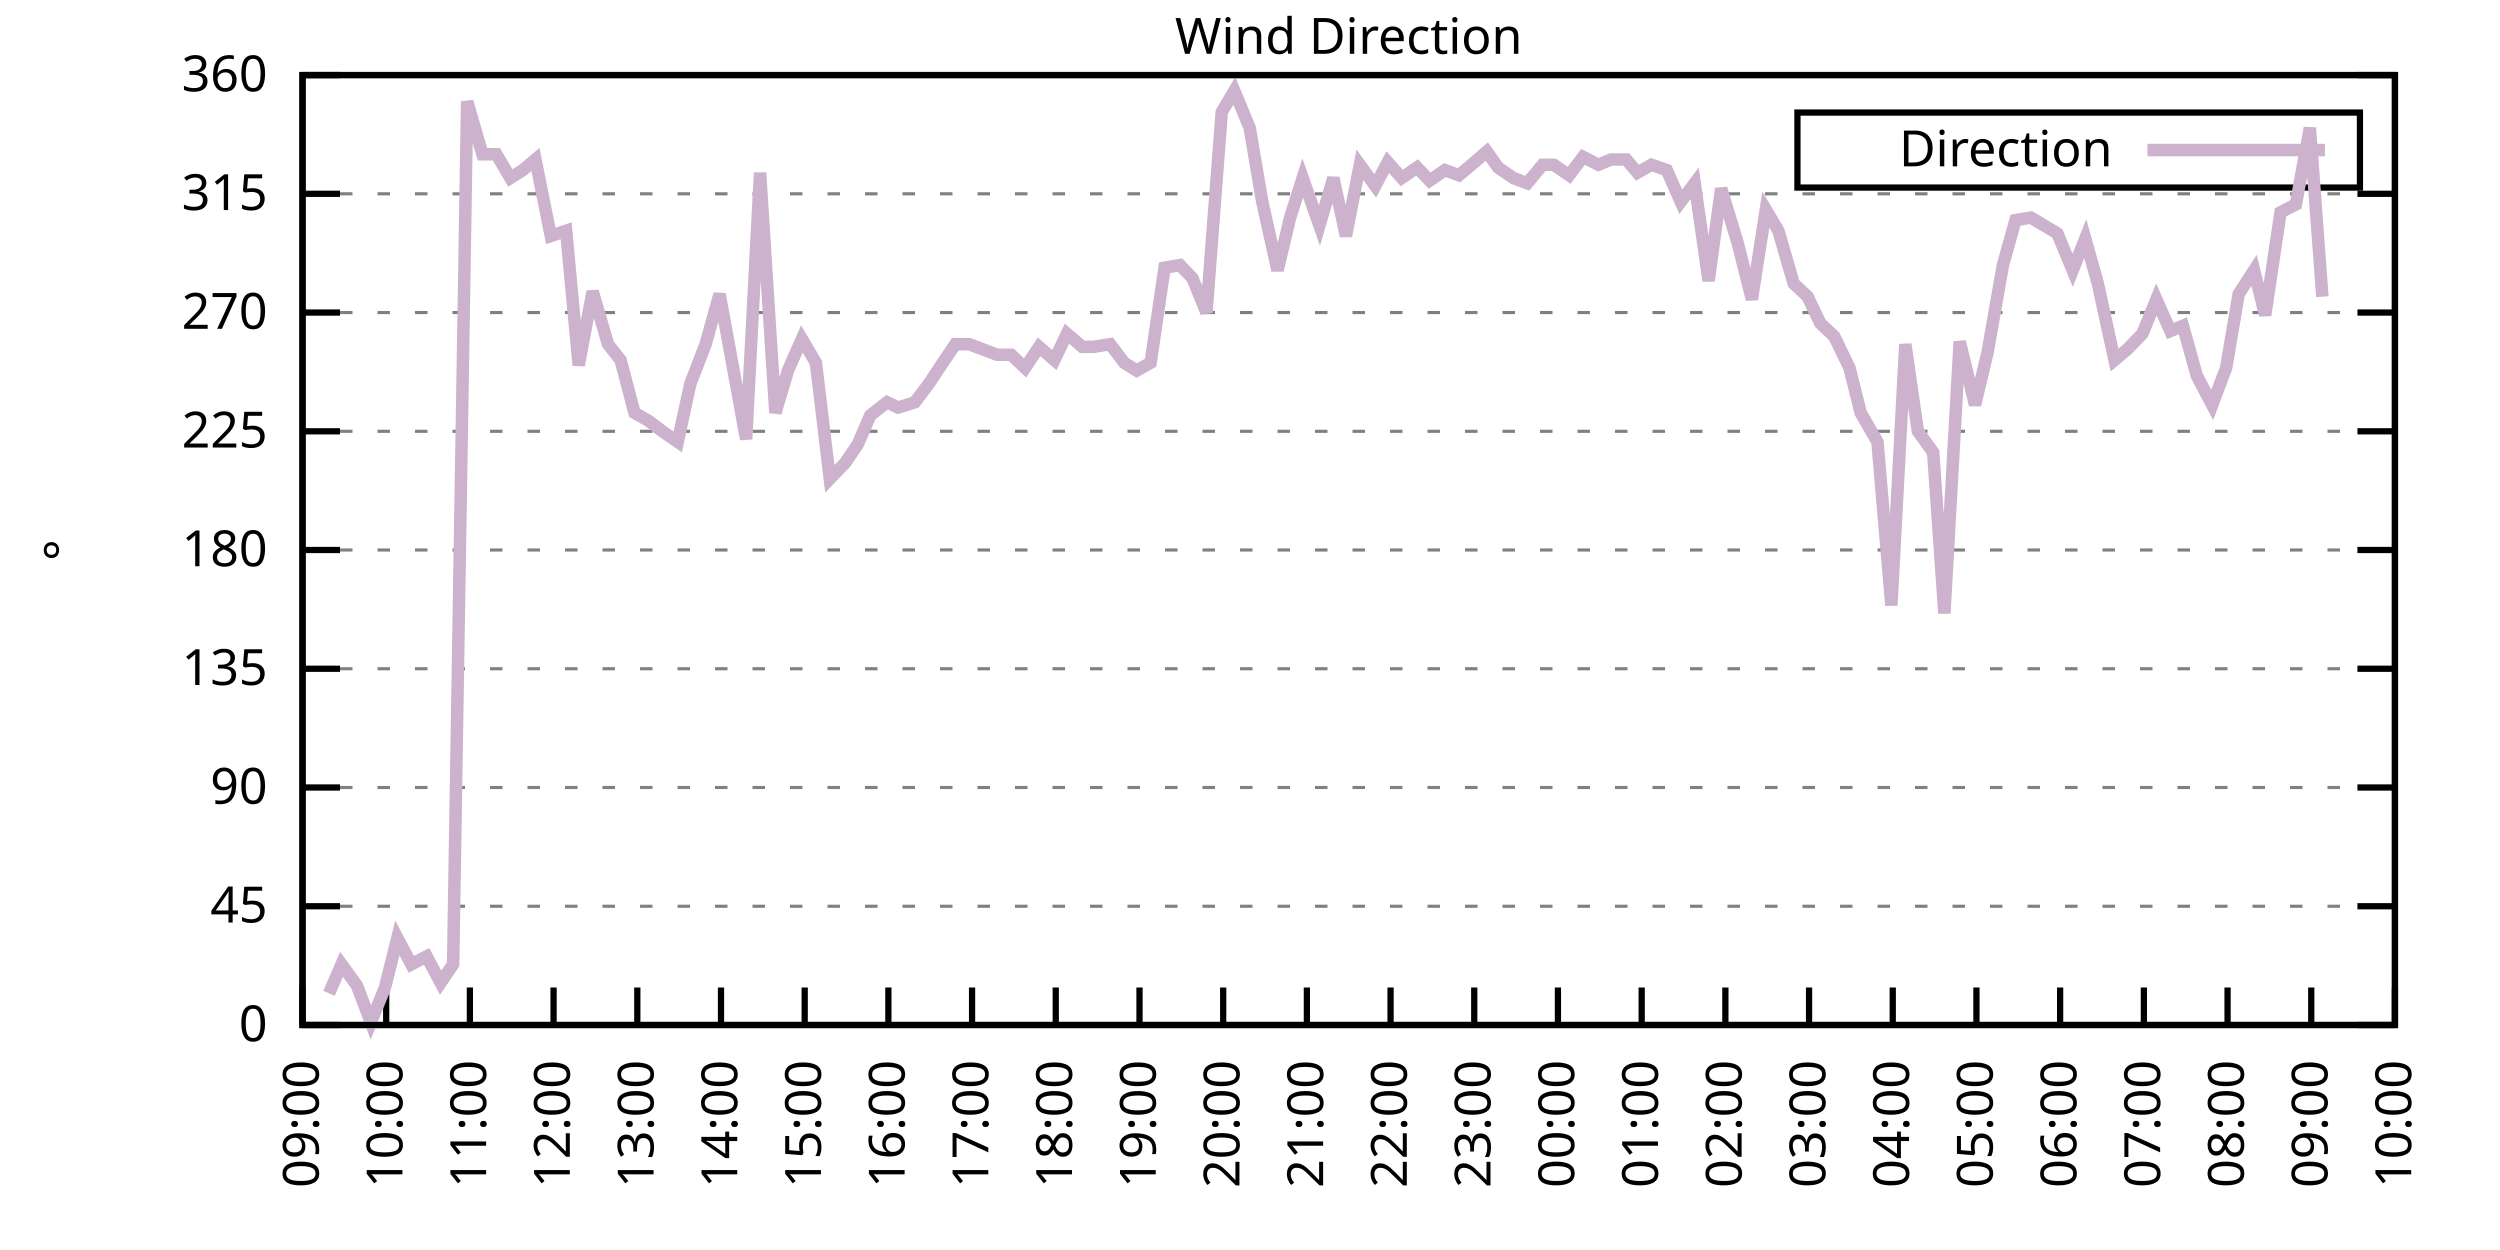
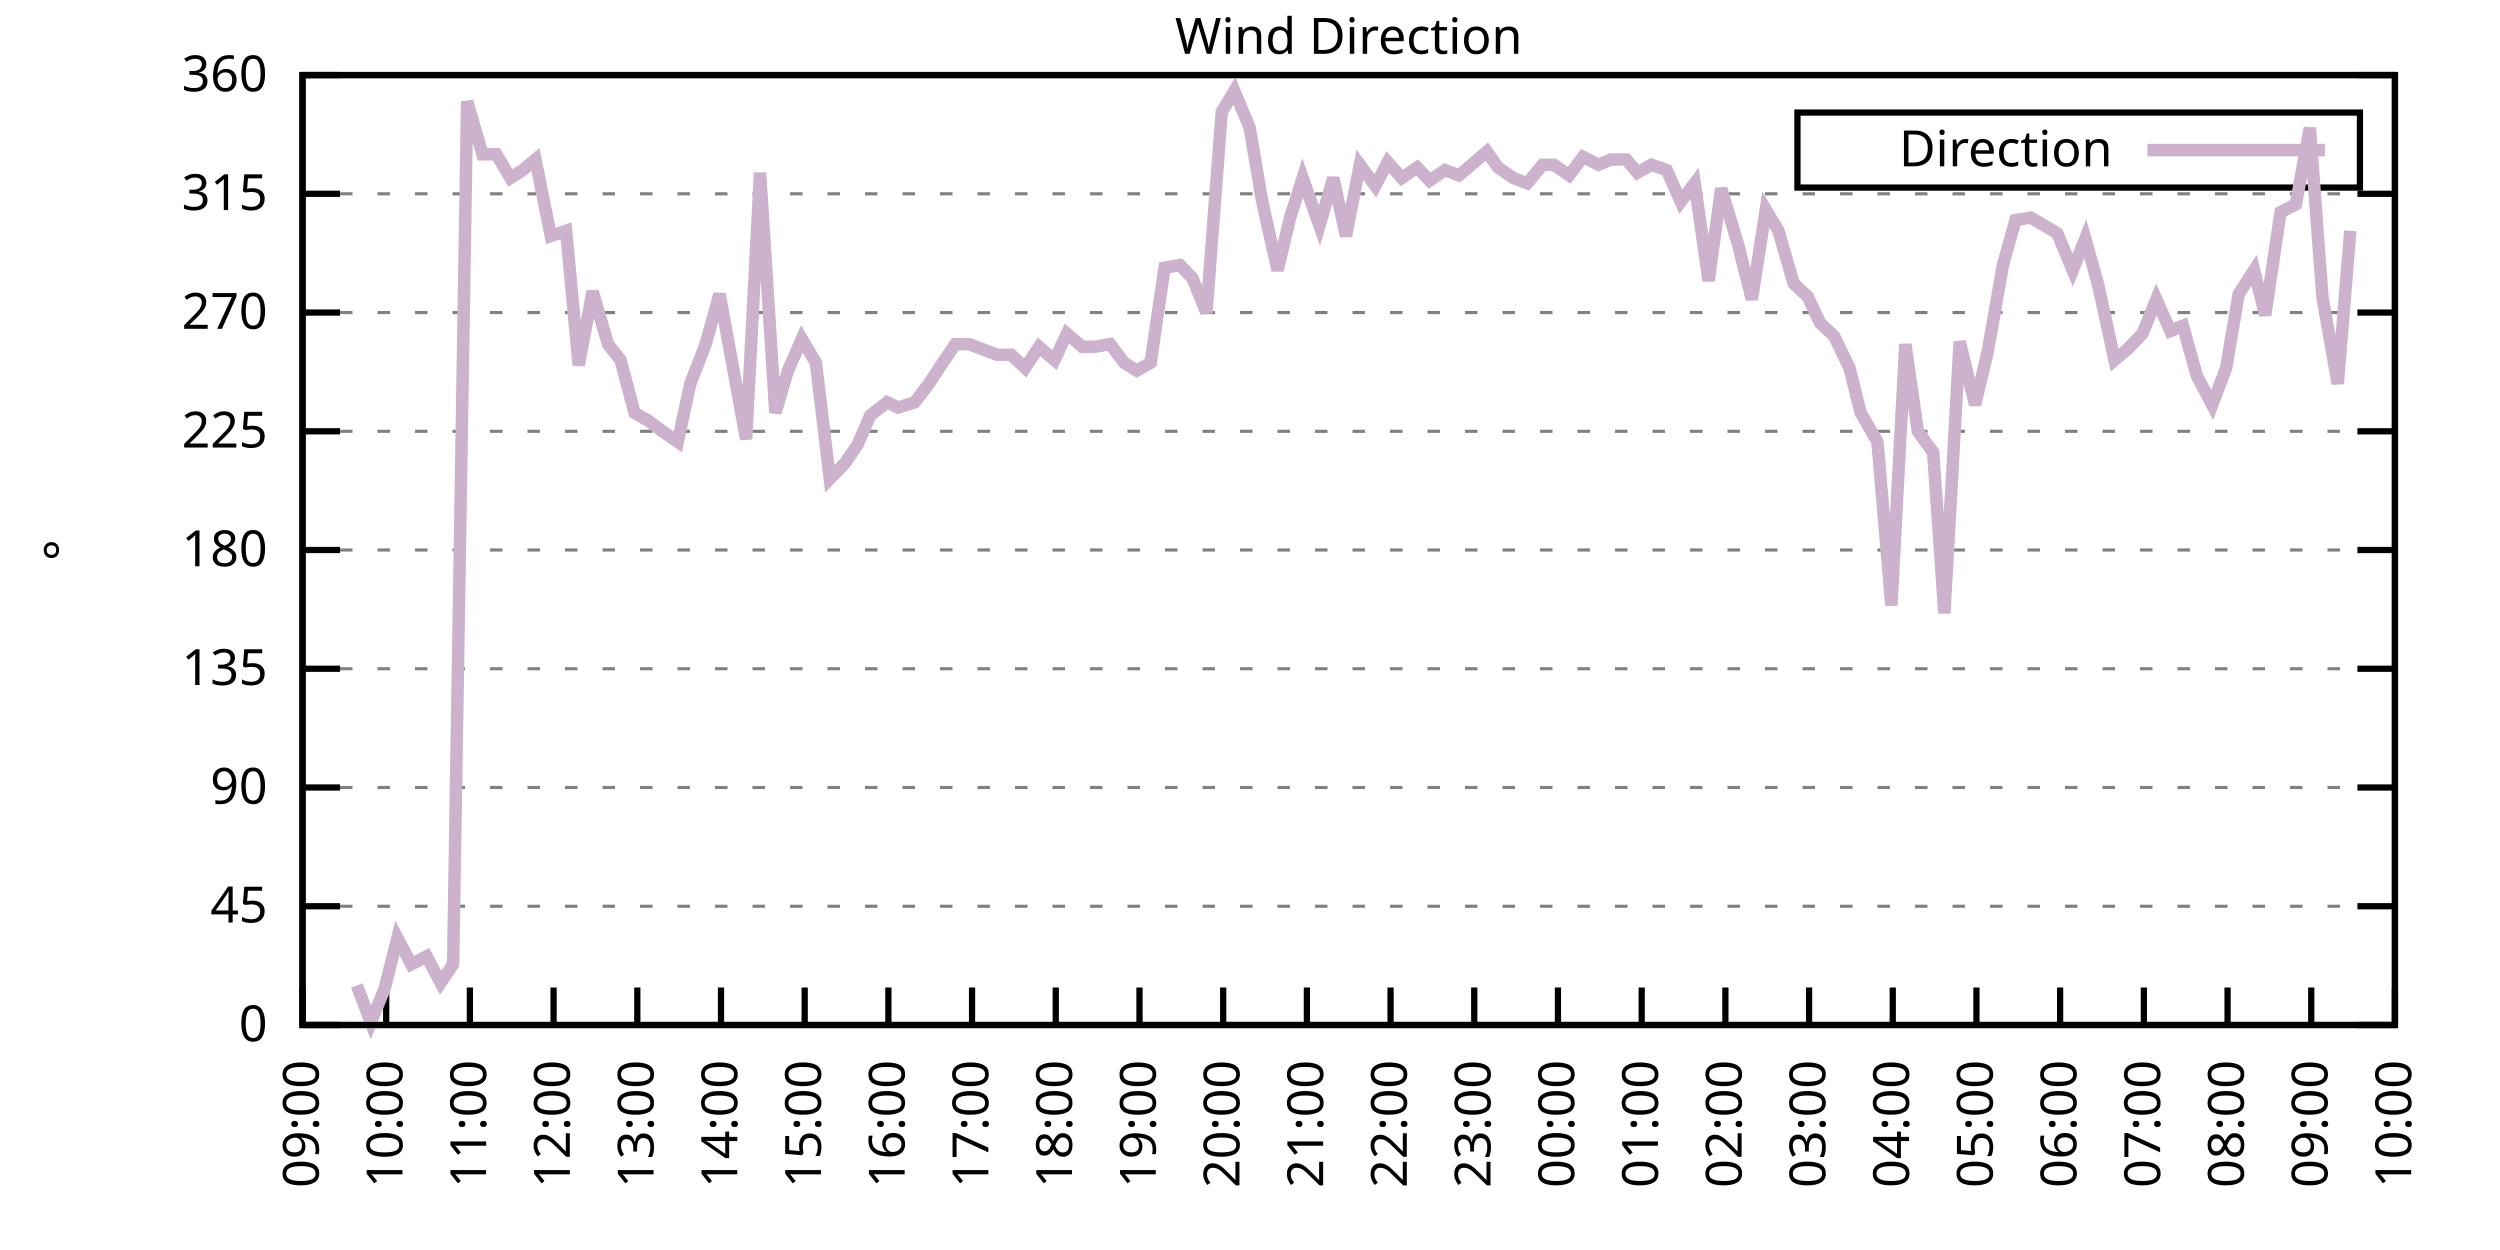
<svg xmlns="http://www.w3.org/2000/svg" xmlns:xlink="http://www.w3.org/1999/xlink" width="400" height="200" viewBox="0 0 400 200">
  <g id="gnuplot_canvas">
    <rect x="0" y="0" width="400" height="200" fill="none" />
    <defs>
      <circle id="gpDot" r="0.5" stroke-width="0.5" stroke="currentColor" />
      <path id="gpPt0" stroke-width="0.333" stroke="currentColor" d="M-1,0 h2 M0,-1 v2" />
      <path id="gpPt1" stroke-width="0.333" stroke="currentColor" d="M-1,-1 L1,1 M1,-1 L-1,1" />
      <path id="gpPt2" stroke-width="0.333" stroke="currentColor" d="M-1,0 L1,0 M0,-1 L0,1 M-1,-1 L1,1 M-1,1 L1,-1" />
      <rect id="gpPt3" stroke-width="0.333" stroke="currentColor" x="-1" y="-1" width="2" height="2" />
      <rect id="gpPt4" stroke-width="0.333" stroke="currentColor" fill="currentColor" x="-1" y="-1" width="2" height="2" />
      <circle id="gpPt5" stroke-width="0.333" stroke="currentColor" cx="0" cy="0" r="1" />
      <use xlink:href="#gpPt5" id="gpPt6" fill="currentColor" stroke="none" />
      <path id="gpPt7" stroke-width="0.333" stroke="currentColor" d="M0,-1.33 L-1.33,0.67 L1.33,0.67 z" />
      <use xlink:href="#gpPt7" id="gpPt8" fill="currentColor" stroke="none" />
      <use xlink:href="#gpPt7" id="gpPt9" stroke="currentColor" transform="rotate(180)" />
      <use xlink:href="#gpPt9" id="gpPt10" fill="currentColor" stroke="none" />
      <use xlink:href="#gpPt3" id="gpPt11" stroke="currentColor" transform="rotate(45)" />
      <use xlink:href="#gpPt11" id="gpPt12" fill="currentColor" stroke="none" />
      <path id="gpPt13" stroke-width="0.333" stroke="currentColor" d="M0,1.330 L1.265,0.411 L0.782,-1.067 L-0.782,-1.076 L-1.265,0.411 z" />
      <use xlink:href="#gpPt13" id="gpPt14" fill="currentColor" stroke="none" />
      <filter id="textbox" filterUnits="objectBoundingBox" x="0" y="0" height="1" width="1">
        <feFlood flood-color="white" flood-opacity="1" result="bgnd" />
        <feComposite in="SourceGraphic" in2="bgnd" operator="atop" />
      </filter>
      <filter id="greybox" filterUnits="objectBoundingBox" x="0" y="0" height="1" width="1">
        <feFlood flood-color="lightgrey" flood-opacity="1" result="grey" />
        <feComposite in="SourceGraphic" in2="grey" operator="atop" />
      </filter>
    </defs>
    <g fill="none" color="white" stroke="currentColor" stroke-width="1.00" stroke-linecap="butt" stroke-linejoin="miter">
</g>
    <g fill="none" color="black" stroke="currentColor" stroke-width="1.00" stroke-linecap="butt" stroke-linejoin="miter">
      <g stroke="none" shape-rendering="crispEdges">
        <polygon fill="rgb(255, 255, 255)" points="48.40,164.00 383.18,164.00 383.18,12.02 48.40,12.02 " />
      </g>
    </g>
    <g fill="none" color="black" stroke="currentColor" stroke-width="1.00" stroke-linecap="butt" stroke-linejoin="miter">
</g>
    <g fill="none" color="black" stroke="black" stroke-width="0.50" stroke-linecap="butt" stroke-linejoin="miter">
</g>
    <g fill="none" color="gray" stroke="currentColor" stroke-width="0.50" stroke-linecap="butt" stroke-linejoin="miter">
      <path stroke="gray" stroke-dasharray="2,4" class="gridline" d="M48.40,164.00 L383.19,164.00  " />
    </g>
    <g fill="none" color="gray" stroke="gray" stroke-width="1.00" stroke-linecap="butt" stroke-linejoin="miter">
</g>
    <g fill="none" color="black" stroke="currentColor" stroke-width="1.00" stroke-linecap="butt" stroke-linejoin="miter">
      <path stroke="black" d="M48.40,164.00 L54.40,164.00 M383.19,164.00 L377.19,164.00  " />
      <g transform="translate(42.80,166.60)" stroke="none" fill="black" font-family="Sans" font-size="8.00" text-anchor="end">
        <text>
          <tspan font-family="Sans"> 0</tspan>
        </text>
      </g>
    </g>
    <g fill="none" color="black" stroke="currentColor" stroke-width="1.00" stroke-linecap="butt" stroke-linejoin="miter">
</g>
    <g fill="none" color="black" stroke="black" stroke-width="0.50" stroke-linecap="butt" stroke-linejoin="miter">
</g>
    <g fill="none" color="gray" stroke="currentColor" stroke-width="0.50" stroke-linecap="butt" stroke-linejoin="miter">
      <path stroke="gray" stroke-dasharray="2,4" class="gridline" d="M48.40,145.00 L383.19,145.00  " />
    </g>
    <g fill="none" color="gray" stroke="gray" stroke-width="1.00" stroke-linecap="butt" stroke-linejoin="miter">
</g>
    <g fill="none" color="black" stroke="currentColor" stroke-width="1.00" stroke-linecap="butt" stroke-linejoin="miter">
      <path stroke="black" d="M48.40,145.00 L54.40,145.00 M383.19,145.00 L377.19,145.00  " />
      <g transform="translate(42.80,147.60)" stroke="none" fill="black" font-family="Sans" font-size="8.00" text-anchor="end">
        <text>
          <tspan font-family="Sans"> 45</tspan>
        </text>
      </g>
    </g>
    <g fill="none" color="black" stroke="currentColor" stroke-width="1.00" stroke-linecap="butt" stroke-linejoin="miter">
</g>
    <g fill="none" color="black" stroke="black" stroke-width="0.50" stroke-linecap="butt" stroke-linejoin="miter">
</g>
    <g fill="none" color="gray" stroke="currentColor" stroke-width="0.50" stroke-linecap="butt" stroke-linejoin="miter">
      <path stroke="gray" stroke-dasharray="2,4" class="gridline" d="M48.40,126.00 L383.19,126.00  " />
    </g>
    <g fill="none" color="gray" stroke="gray" stroke-width="1.00" stroke-linecap="butt" stroke-linejoin="miter">
</g>
    <g fill="none" color="black" stroke="currentColor" stroke-width="1.00" stroke-linecap="butt" stroke-linejoin="miter">
      <path stroke="black" d="M48.40,126.00 L54.40,126.00 M383.19,126.00 L377.19,126.00  " />
      <g transform="translate(42.80,128.60)" stroke="none" fill="black" font-family="Sans" font-size="8.00" text-anchor="end">
        <text>
          <tspan font-family="Sans"> 90</tspan>
        </text>
      </g>
    </g>
    <g fill="none" color="black" stroke="currentColor" stroke-width="1.00" stroke-linecap="butt" stroke-linejoin="miter">
</g>
    <g fill="none" color="black" stroke="black" stroke-width="0.50" stroke-linecap="butt" stroke-linejoin="miter">
</g>
    <g fill="none" color="gray" stroke="currentColor" stroke-width="0.50" stroke-linecap="butt" stroke-linejoin="miter">
      <path stroke="gray" stroke-dasharray="2,4" class="gridline" d="M48.40,107.00 L383.19,107.00  " />
    </g>
    <g fill="none" color="gray" stroke="gray" stroke-width="1.00" stroke-linecap="butt" stroke-linejoin="miter">
</g>
    <g fill="none" color="black" stroke="currentColor" stroke-width="1.00" stroke-linecap="butt" stroke-linejoin="miter">
      <path stroke="black" d="M48.40,107.00 L54.40,107.00 M383.19,107.00 L377.19,107.00  " />
      <g transform="translate(42.80,109.60)" stroke="none" fill="black" font-family="Sans" font-size="8.00" text-anchor="end">
        <text>
          <tspan font-family="Sans"> 135</tspan>
        </text>
      </g>
    </g>
    <g fill="none" color="black" stroke="currentColor" stroke-width="1.00" stroke-linecap="butt" stroke-linejoin="miter">
</g>
    <g fill="none" color="black" stroke="black" stroke-width="0.50" stroke-linecap="butt" stroke-linejoin="miter">
</g>
    <g fill="none" color="gray" stroke="currentColor" stroke-width="0.50" stroke-linecap="butt" stroke-linejoin="miter">
      <path stroke="gray" stroke-dasharray="2,4" class="gridline" d="M48.40,88.00 L383.19,88.00  " />
    </g>
    <g fill="none" color="gray" stroke="gray" stroke-width="1.00" stroke-linecap="butt" stroke-linejoin="miter">
</g>
    <g fill="none" color="black" stroke="currentColor" stroke-width="1.00" stroke-linecap="butt" stroke-linejoin="miter">
      <path stroke="black" d="M48.40,88.00 L54.40,88.00 M383.19,88.00 L377.19,88.00  " />
      <g transform="translate(42.80,90.60)" stroke="none" fill="black" font-family="Sans" font-size="8.00" text-anchor="end">
        <text>
          <tspan font-family="Sans"> 180</tspan>
        </text>
      </g>
    </g>
    <g fill="none" color="black" stroke="currentColor" stroke-width="1.00" stroke-linecap="butt" stroke-linejoin="miter">
</g>
    <g fill="none" color="black" stroke="black" stroke-width="0.50" stroke-linecap="butt" stroke-linejoin="miter">
</g>
    <g fill="none" color="gray" stroke="currentColor" stroke-width="0.50" stroke-linecap="butt" stroke-linejoin="miter">
      <path stroke="gray" stroke-dasharray="2,4" class="gridline" d="M48.40,69.01 L383.19,69.01  " />
    </g>
    <g fill="none" color="gray" stroke="gray" stroke-width="1.00" stroke-linecap="butt" stroke-linejoin="miter">
</g>
    <g fill="none" color="black" stroke="currentColor" stroke-width="1.00" stroke-linecap="butt" stroke-linejoin="miter">
      <path stroke="black" d="M48.40,69.01 L54.40,69.01 M383.19,69.01 L377.19,69.01  " />
      <g transform="translate(42.80,71.61)" stroke="none" fill="black" font-family="Sans" font-size="8.00" text-anchor="end">
        <text>
          <tspan font-family="Sans"> 225</tspan>
        </text>
      </g>
    </g>
    <g fill="none" color="black" stroke="currentColor" stroke-width="1.00" stroke-linecap="butt" stroke-linejoin="miter">
</g>
    <g fill="none" color="black" stroke="black" stroke-width="0.50" stroke-linecap="butt" stroke-linejoin="miter">
</g>
    <g fill="none" color="gray" stroke="currentColor" stroke-width="0.50" stroke-linecap="butt" stroke-linejoin="miter">
      <path stroke="gray" stroke-dasharray="2,4" class="gridline" d="M48.40,50.01 L383.19,50.01  " />
    </g>
    <g fill="none" color="gray" stroke="gray" stroke-width="1.00" stroke-linecap="butt" stroke-linejoin="miter">
</g>
    <g fill="none" color="black" stroke="currentColor" stroke-width="1.00" stroke-linecap="butt" stroke-linejoin="miter">
      <path stroke="black" d="M48.40,50.01 L54.40,50.01 M383.19,50.01 L377.19,50.01  " />
      <g transform="translate(42.80,52.61)" stroke="none" fill="black" font-family="Sans" font-size="8.00" text-anchor="end">
        <text>
          <tspan font-family="Sans"> 270</tspan>
        </text>
      </g>
    </g>
    <g fill="none" color="black" stroke="currentColor" stroke-width="1.00" stroke-linecap="butt" stroke-linejoin="miter">
</g>
    <g fill="none" color="black" stroke="black" stroke-width="0.50" stroke-linecap="butt" stroke-linejoin="miter">
</g>
    <g fill="none" color="gray" stroke="currentColor" stroke-width="0.50" stroke-linecap="butt" stroke-linejoin="miter">
      <path stroke="gray" stroke-dasharray="2,4" class="gridline" d="M48.40,31.01 L383.19,31.01  " />
    </g>
    <g fill="none" color="gray" stroke="gray" stroke-width="1.00" stroke-linecap="butt" stroke-linejoin="miter">
</g>
    <g fill="none" color="black" stroke="currentColor" stroke-width="1.00" stroke-linecap="butt" stroke-linejoin="miter">
      <path stroke="black" d="M48.40,31.01 L54.40,31.01 M383.19,31.01 L377.19,31.01  " />
      <g transform="translate(42.80,33.61)" stroke="none" fill="black" font-family="Sans" font-size="8.00" text-anchor="end">
        <text>
          <tspan font-family="Sans"> 315</tspan>
        </text>
      </g>
    </g>
    <g fill="none" color="black" stroke="currentColor" stroke-width="1.00" stroke-linecap="butt" stroke-linejoin="miter">
</g>
    <g fill="none" color="black" stroke="black" stroke-width="0.50" stroke-linecap="butt" stroke-linejoin="miter">
</g>
    <g fill="none" color="gray" stroke="currentColor" stroke-width="0.50" stroke-linecap="butt" stroke-linejoin="miter">
      <path stroke="gray" stroke-dasharray="2,4" class="gridline" d="M48.40,12.01 L383.19,12.01  " />
    </g>
    <g fill="none" color="gray" stroke="gray" stroke-width="1.00" stroke-linecap="butt" stroke-linejoin="miter">
</g>
    <g fill="none" color="black" stroke="currentColor" stroke-width="1.00" stroke-linecap="butt" stroke-linejoin="miter">
      <path stroke="black" d="M48.40,12.01 L54.40,12.01 M383.19,12.01 L377.19,12.01  " />
      <g transform="translate(42.80,14.61)" stroke="none" fill="black" font-family="Sans" font-size="8.00" text-anchor="end">
        <text>
          <tspan font-family="Sans"> 360</tspan>
        </text>
      </g>
    </g>
    <g fill="none" color="black" stroke="currentColor" stroke-width="1.00" stroke-linecap="butt" stroke-linejoin="miter">
      <path stroke="black" d="M48.40,164.00 L48.40,158.00  " />
      <g transform="translate(51.00,169.60) rotate(270.00)" stroke="none" fill="black" font-family="Sans" font-size="8.00" text-anchor="end">
        <text>
          <tspan font-family="Sans">09:00</tspan>
        </text>
      </g>
    </g>
    <g fill="none" color="black" stroke="currentColor" stroke-width="1.00" stroke-linecap="butt" stroke-linejoin="miter">
      <path stroke="black" d="M61.79,164.00 L61.79,158.00  " />
      <g transform="translate(64.39,169.60) rotate(270.00)" stroke="none" fill="black" font-family="Sans" font-size="8.00" text-anchor="end">
        <text>
          <tspan font-family="Sans">10:00</tspan>
        </text>
      </g>
    </g>
    <g fill="none" color="black" stroke="currentColor" stroke-width="1.00" stroke-linecap="butt" stroke-linejoin="miter">
      <path stroke="black" d="M75.18,164.00 L75.18,158.00  " />
      <g transform="translate(77.78,169.60) rotate(270.00)" stroke="none" fill="black" font-family="Sans" font-size="8.00" text-anchor="end">
        <text>
          <tspan font-family="Sans">11:00</tspan>
        </text>
      </g>
    </g>
    <g fill="none" color="black" stroke="currentColor" stroke-width="1.00" stroke-linecap="butt" stroke-linejoin="miter">
      <path stroke="black" d="M88.57,164.00 L88.57,158.00  " />
      <g transform="translate(91.17,169.60) rotate(270.00)" stroke="none" fill="black" font-family="Sans" font-size="8.00" text-anchor="end">
        <text>
          <tspan font-family="Sans">12:00</tspan>
        </text>
      </g>
    </g>
    <g fill="none" color="black" stroke="currentColor" stroke-width="1.00" stroke-linecap="butt" stroke-linejoin="miter">
      <path stroke="black" d="M101.97,164.00 L101.97,158.00  " />
      <g transform="translate(104.57,169.60) rotate(270.00)" stroke="none" fill="black" font-family="Sans" font-size="8.00" text-anchor="end">
        <text>
          <tspan font-family="Sans">13:00</tspan>
        </text>
      </g>
    </g>
    <g fill="none" color="black" stroke="currentColor" stroke-width="1.00" stroke-linecap="butt" stroke-linejoin="miter">
      <path stroke="black" d="M115.36,164.00 L115.36,158.00  " />
      <g transform="translate(117.96,169.60) rotate(270.00)" stroke="none" fill="black" font-family="Sans" font-size="8.00" text-anchor="end">
        <text>
          <tspan font-family="Sans">14:00</tspan>
        </text>
      </g>
    </g>
    <g fill="none" color="black" stroke="currentColor" stroke-width="1.00" stroke-linecap="butt" stroke-linejoin="miter">
      <path stroke="black" d="M128.75,164.00 L128.75,158.00  " />
      <g transform="translate(131.35,169.60) rotate(270.00)" stroke="none" fill="black" font-family="Sans" font-size="8.00" text-anchor="end">
        <text>
          <tspan font-family="Sans">15:00</tspan>
        </text>
      </g>
    </g>
    <g fill="none" color="black" stroke="currentColor" stroke-width="1.00" stroke-linecap="butt" stroke-linejoin="miter">
      <path stroke="black" d="M142.14,164.00 L142.14,158.00  " />
      <g transform="translate(144.74,169.60) rotate(270.00)" stroke="none" fill="black" font-family="Sans" font-size="8.00" text-anchor="end">
        <text>
          <tspan font-family="Sans">16:00</tspan>
        </text>
      </g>
    </g>
    <g fill="none" color="black" stroke="currentColor" stroke-width="1.00" stroke-linecap="butt" stroke-linejoin="miter">
      <path stroke="black" d="M155.53,164.00 L155.53,158.00  " />
      <g transform="translate(158.13,169.60) rotate(270.00)" stroke="none" fill="black" font-family="Sans" font-size="8.00" text-anchor="end">
        <text>
          <tspan font-family="Sans">17:00</tspan>
        </text>
      </g>
    </g>
    <g fill="none" color="black" stroke="currentColor" stroke-width="1.00" stroke-linecap="butt" stroke-linejoin="miter">
      <path stroke="black" d="M168.92,164.00 L168.92,158.00  " />
      <g transform="translate(171.52,169.60) rotate(270.00)" stroke="none" fill="black" font-family="Sans" font-size="8.00" text-anchor="end">
        <text>
          <tspan font-family="Sans">18:00</tspan>
        </text>
      </g>
    </g>
    <g fill="none" color="black" stroke="currentColor" stroke-width="1.00" stroke-linecap="butt" stroke-linejoin="miter">
      <path stroke="black" d="M182.32,164.00 L182.32,158.00  " />
      <g transform="translate(184.92,169.60) rotate(270.00)" stroke="none" fill="black" font-family="Sans" font-size="8.00" text-anchor="end">
        <text>
          <tspan font-family="Sans">19:00</tspan>
        </text>
      </g>
    </g>
    <g fill="none" color="black" stroke="currentColor" stroke-width="1.00" stroke-linecap="butt" stroke-linejoin="miter">
      <path stroke="black" d="M195.71,164.00 L195.71,158.00  " />
      <g transform="translate(198.31,169.60) rotate(270.00)" stroke="none" fill="black" font-family="Sans" font-size="8.00" text-anchor="end">
        <text>
          <tspan font-family="Sans">20:00</tspan>
        </text>
      </g>
    </g>
    <g fill="none" color="black" stroke="currentColor" stroke-width="1.00" stroke-linecap="butt" stroke-linejoin="miter">
      <path stroke="black" d="M209.10,164.00 L209.10,158.00  " />
      <g transform="translate(211.70,169.60) rotate(270.00)" stroke="none" fill="black" font-family="Sans" font-size="8.00" text-anchor="end">
        <text>
          <tspan font-family="Sans">21:00</tspan>
        </text>
      </g>
    </g>
    <g fill="none" color="black" stroke="currentColor" stroke-width="1.00" stroke-linecap="butt" stroke-linejoin="miter">
      <path stroke="black" d="M222.49,164.00 L222.49,158.00  " />
      <g transform="translate(225.09,169.60) rotate(270.00)" stroke="none" fill="black" font-family="Sans" font-size="8.00" text-anchor="end">
        <text>
          <tspan font-family="Sans">22:00</tspan>
        </text>
      </g>
    </g>
    <g fill="none" color="black" stroke="currentColor" stroke-width="1.00" stroke-linecap="butt" stroke-linejoin="miter">
      <path stroke="black" d="M235.88,164.00 L235.88,158.00  " />
      <g transform="translate(238.48,169.60) rotate(270.00)" stroke="none" fill="black" font-family="Sans" font-size="8.00" text-anchor="end">
        <text>
          <tspan font-family="Sans">23:00</tspan>
        </text>
      </g>
    </g>
    <g fill="none" color="black" stroke="currentColor" stroke-width="1.00" stroke-linecap="butt" stroke-linejoin="miter">
      <path stroke="black" d="M249.27,164.00 L249.27,158.00  " />
      <g transform="translate(251.87,169.60) rotate(270.00)" stroke="none" fill="black" font-family="Sans" font-size="8.00" text-anchor="end">
        <text>
          <tspan font-family="Sans">00:00</tspan>
        </text>
      </g>
    </g>
    <g fill="none" color="black" stroke="currentColor" stroke-width="1.00" stroke-linecap="butt" stroke-linejoin="miter">
      <path stroke="black" d="M262.67,164.00 L262.67,158.00  " />
      <g transform="translate(265.27,169.60) rotate(270.00)" stroke="none" fill="black" font-family="Sans" font-size="8.00" text-anchor="end">
        <text>
          <tspan font-family="Sans">01:00</tspan>
        </text>
      </g>
    </g>
    <g fill="none" color="black" stroke="currentColor" stroke-width="1.00" stroke-linecap="butt" stroke-linejoin="miter">
      <path stroke="black" d="M276.06,164.00 L276.06,158.00  " />
      <g transform="translate(278.66,169.60) rotate(270.00)" stroke="none" fill="black" font-family="Sans" font-size="8.00" text-anchor="end">
        <text>
          <tspan font-family="Sans">02:00</tspan>
        </text>
      </g>
    </g>
    <g fill="none" color="black" stroke="currentColor" stroke-width="1.00" stroke-linecap="butt" stroke-linejoin="miter">
      <path stroke="black" d="M289.45,164.00 L289.45,158.00  " />
      <g transform="translate(292.05,169.60) rotate(270.00)" stroke="none" fill="black" font-family="Sans" font-size="8.00" text-anchor="end">
        <text>
          <tspan font-family="Sans">03:00</tspan>
        </text>
      </g>
    </g>
    <g fill="none" color="black" stroke="currentColor" stroke-width="1.00" stroke-linecap="butt" stroke-linejoin="miter">
      <path stroke="black" d="M302.84,164.00 L302.84,158.00  " />
      <g transform="translate(305.44,169.60) rotate(270.00)" stroke="none" fill="black" font-family="Sans" font-size="8.00" text-anchor="end">
        <text>
          <tspan font-family="Sans">04:00</tspan>
        </text>
      </g>
    </g>
    <g fill="none" color="black" stroke="currentColor" stroke-width="1.00" stroke-linecap="butt" stroke-linejoin="miter">
      <path stroke="black" d="M316.23,164.00 L316.23,158.00  " />
      <g transform="translate(318.83,169.60) rotate(270.00)" stroke="none" fill="black" font-family="Sans" font-size="8.00" text-anchor="end">
        <text>
          <tspan font-family="Sans">05:00</tspan>
        </text>
      </g>
    </g>
    <g fill="none" color="black" stroke="currentColor" stroke-width="1.00" stroke-linecap="butt" stroke-linejoin="miter">
      <path stroke="black" d="M329.62,164.00 L329.62,158.00  " />
      <g transform="translate(332.22,169.60) rotate(270.00)" stroke="none" fill="black" font-family="Sans" font-size="8.00" text-anchor="end">
        <text>
          <tspan font-family="Sans">06:00</tspan>
        </text>
      </g>
    </g>
    <g fill="none" color="black" stroke="currentColor" stroke-width="1.00" stroke-linecap="butt" stroke-linejoin="miter">
      <path stroke="black" d="M343.02,164.00 L343.02,158.00  " />
      <g transform="translate(345.62,169.60) rotate(270.00)" stroke="none" fill="black" font-family="Sans" font-size="8.00" text-anchor="end">
        <text>
          <tspan font-family="Sans">07:00</tspan>
        </text>
      </g>
    </g>
    <g fill="none" color="black" stroke="currentColor" stroke-width="1.00" stroke-linecap="butt" stroke-linejoin="miter">
      <path stroke="black" d="M356.41,164.00 L356.41,158.00  " />
      <g transform="translate(359.01,169.60) rotate(270.00)" stroke="none" fill="black" font-family="Sans" font-size="8.00" text-anchor="end">
        <text>
          <tspan font-family="Sans">08:00</tspan>
        </text>
      </g>
    </g>
    <g fill="none" color="black" stroke="currentColor" stroke-width="1.00" stroke-linecap="butt" stroke-linejoin="miter">
      <path stroke="black" d="M369.80,164.00 L369.80,158.00  " />
      <g transform="translate(372.40,169.60) rotate(270.00)" stroke="none" fill="black" font-family="Sans" font-size="8.00" text-anchor="end">
        <text>
          <tspan font-family="Sans">09:00</tspan>
        </text>
      </g>
    </g>
    <g fill="none" color="black" stroke="currentColor" stroke-width="1.00" stroke-linecap="butt" stroke-linejoin="miter">
      <path stroke="black" d="M383.19,164.00 L383.19,158.00  " />
      <g transform="translate(385.79,169.60) rotate(270.00)" stroke="none" fill="black" font-family="Sans" font-size="8.00" text-anchor="end">
        <text>
          <tspan font-family="Sans">10:00</tspan>
        </text>
      </g>
    </g>
    <g fill="none" color="black" stroke="currentColor" stroke-width="1.00" stroke-linecap="butt" stroke-linejoin="miter">
</g>
    <g fill="none" color="black" stroke="currentColor" stroke-width="1.00" stroke-linecap="butt" stroke-linejoin="miter">
      <path stroke="black" d="M48.40,12.01 L48.40,164.00 L383.19,164.00 L383.19,12.01 L48.40,12.01 Z  " />
    </g>
    <g fill="none" color="black" stroke="currentColor" stroke-width="1.00" stroke-linecap="butt" stroke-linejoin="miter">
</g>
    <g fill="none" color="black" stroke="currentColor" stroke-width="1.00" stroke-linecap="butt" stroke-linejoin="miter">
      <path stroke="black" d="M287.59,30.01 L287.59,18.01 L377.59,18.01 L377.59,30.01 L287.59,30.01 Z  " />
    </g>
    <g id="Wind_direction_plot_1">
      <g fill="none" color="white" stroke="black" stroke-width="2.00" stroke-linecap="butt" stroke-linejoin="miter">
</g>
      <g fill="none" color="black" stroke="currentColor" stroke-width="2.00" stroke-linecap="butt" stroke-linejoin="miter">
        <g transform="translate(337.99,26.61)" stroke="none" fill="black" font-family="Sans" font-size="8.00" text-anchor="end">
          <text>
            <tspan font-family="Sans">Direction</tspan>
          </text>
        </g>
      </g>
      <g fill="none" color="black" stroke="currentColor" stroke-width="2.00" stroke-linecap="butt" stroke-linejoin="miter">
-         <path stroke="rgb(204, 178, 204)" d="M343.59,24.01 L371.99,24.01 M52.64,158.93 L54.65,154.29 L57.10,157.67 L59.34,163.58 L61.57,158.09 L63.58,150.07   L65.81,154.29 L68.26,153.02 L70.50,157.24 L72.50,154.29 L74.74,16.23 L77.19,24.68 L79.42,24.68 L81.66,28.48   L83.66,27.21 L85.67,25.52 L88.13,37.76 L90.58,36.92 L92.59,58.45 L94.82,46.63 L97.28,55.07 L99.29,57.61   L101.52,66.05 L103.75,67.32 L105.98,69.01 L108.44,70.70 L110.45,61.41 L112.90,55.07 L115.13,47.05 L117.14,58.03   L119.38,70.27 L121.61,27.63 L124.06,66.05 L126.07,59.30 L128.30,54.23 L130.54,58.03 L132.77,76.61 L135.22,74.07   L137.23,71.12 L139.24,66.47 L141.92,64.36 L143.70,65.21 L146.38,64.36 L148.61,61.41 L150.85,58.03 L152.85,55.07   L155.09,55.07 L157.32,55.92 L159.55,56.76 L161.78,56.76 L164.01,58.87 L166.25,55.50 L168.70,57.61 L170.71,53.39   L173.17,55.50 L174.95,55.50 L177.63,55.07 L179.86,58.03 L181.87,59.30 L184.10,58.03 L186.33,42.83 L188.79,42.41   L190.80,44.52 L193.03,50.01 L195.48,17.92 L197.49,14.54 L199.95,20.45 L201.96,32.28 L204.41,43.25 L206.42,34.81   L208.43,28.48 L211.11,36.08 L213.34,28.48 L215.35,37.76 L217.58,26.36 L220.04,29.74 L222.04,25.94 L224.28,28.48   L226.73,26.79 L228.74,28.90 L231.20,27.21 L233.43,28.05 L235.44,26.36 L237.89,24.25 L239.68,26.79 L242.13,28.48   L244.36,29.32 L246.82,26.36 L248.60,26.36 L251.06,28.05 L253.29,25.10 L255.75,26.36 L257.76,25.52 L260.21,25.52   L262.00,27.63 L264.23,26.36 L266.68,27.21 L268.92,32.28 L271.15,29.32 L273.38,44.94 L275.39,30.16 L278.07,39.03   L280.30,47.90 L282.53,33.54 L284.54,36.92 L286.99,45.36 L289.23,47.47 L291.23,51.70 L293.47,53.81 L295.92,58.87   L297.71,66.05 L300.39,70.70 L302.62,96.87 L304.85,55.07 L306.86,69.01 L309.31,72.38 L311.10,98.14 L313.55,54.65   L316.01,64.78 L318.02,56.34 L320.47,42.41 L322.48,35.23 L324.94,34.81 L329.18,37.34 L331.63,43.25 L333.64,38.19   L335.65,45.36 L338.33,57.61 L340.34,55.92 L342.79,53.39 L345.02,47.90 L347.26,52.96 L349.26,52.12 L351.50,60.14   L353.95,64.78 L356.18,58.87 L358.19,47.05 L360.65,43.25 L362.43,50.43 L364.89,33.96 L367.34,32.70 L369.58,20.45   L371.58,47.47  " />
+         <path stroke="rgb(204, 178, 204)" d="M343.59,24.01 L371.99,24.01 M57.10,157.67 L59.34,163.58 L61.57,158.09 L63.58,150.07 L65.81,154.29 L68.26,153.02   L70.50,157.24 L72.50,154.29 L74.74,16.23 L77.19,24.68 L79.42,24.68 L81.66,28.48 L83.66,27.21 L85.67,25.52   L88.13,37.76 L90.58,36.92 L92.59,58.45 L94.82,46.63 L97.28,55.07 L99.29,57.61 L101.52,66.05 L103.75,67.32   L105.98,69.01 L108.44,70.70 L110.45,61.41 L112.90,55.07 L115.13,47.05 L117.14,58.03 L119.38,70.27 L121.61,27.63   L124.06,66.05 L126.07,59.30 L128.30,54.23 L130.54,58.03 L132.77,76.61 L135.22,74.07 L137.23,71.12 L139.24,66.47   L141.92,64.36 L143.70,65.21 L146.38,64.36 L148.61,61.41 L150.85,58.03 L152.85,55.07 L155.09,55.07 L157.32,55.92   L159.55,56.76 L161.78,56.76 L164.01,58.87 L166.25,55.50 L168.70,57.61 L170.71,53.39 L173.17,55.50 L174.95,55.50   L177.63,55.07 L179.86,58.03 L181.87,59.30 L184.10,58.03 L186.33,42.83 L188.79,42.41 L190.80,44.52 L193.03,50.01   L195.48,17.92 L197.49,14.54 L199.95,20.45 L201.96,32.28 L204.41,43.25 L206.42,34.81 L208.43,28.48 L211.11,36.08   L213.34,28.48 L215.35,37.76 L217.58,26.36 L220.04,29.74 L222.04,25.94 L224.28,28.48 L226.73,26.79 L228.74,28.90   L231.20,27.21 L233.43,28.05 L235.44,26.36 L237.89,24.25 L239.68,26.79 L242.13,28.48 L244.36,29.32 L246.82,26.36   L248.60,26.36 L251.06,28.05 L253.29,25.10 L255.75,26.36 L257.76,25.52 L260.21,25.52 L262.00,27.63 L264.23,26.36   L266.68,27.21 L268.92,32.28 L271.15,29.32 L273.38,44.94 L275.39,30.16 L278.07,39.03 L280.30,47.90 L282.53,33.54   L284.54,36.92 L286.99,45.36 L289.23,47.47 L291.23,51.70 L293.47,53.81 L295.92,58.87 L297.71,66.05 L300.39,70.70   L302.62,96.87 L304.85,55.07 L306.86,69.01 L309.31,72.38 L311.10,98.14 L313.55,54.65 L316.01,64.78 L318.02,56.34   L320.47,42.41 L322.48,35.23 L324.94,34.81 L329.18,37.34 L331.63,43.25 L333.64,38.19 L335.65,45.36 L338.33,57.61   L340.34,55.92 L342.79,53.39 L345.02,47.90 L347.26,52.96 L349.26,52.12 L351.50,60.14 L353.95,64.78 L356.18,58.87   L358.19,47.05 L360.65,43.25 L362.43,50.43 L364.89,33.96 L367.34,32.70 L369.58,20.45 L371.58,47.47 L374.04,61.41   L376.05,36.92  " />
      </g>
    </g>
    <g fill="none" color="black" stroke="currentColor" stroke-width="2.00" stroke-linecap="butt" stroke-linejoin="miter">
</g>
    <g fill="none" color="black" stroke="black" stroke-width="1.00" stroke-linecap="butt" stroke-linejoin="miter">
</g>
    <g fill="none" color="black" stroke="currentColor" stroke-width="1.00" stroke-linecap="butt" stroke-linejoin="miter">
      <path stroke="black" d="M48.40,12.01 L48.40,164.00 L383.19,164.00 L383.19,12.01 L48.40,12.01 Z  " />
      <g transform="translate(12.80,88.01) rotate(270.00)" stroke="none" fill="black" font-family="Sans" font-size="8.00" text-anchor="middle">
        <text>
          <tspan font-family="Sans">°</tspan>
        </text>
      </g>
    </g>
    <g fill="none" color="black" stroke="currentColor" stroke-width="1.00" stroke-linecap="butt" stroke-linejoin="miter">
</g>
    <g fill="none" color="black" stroke="currentColor" stroke-width="1.00" stroke-linecap="butt" stroke-linejoin="miter">
      <g transform="translate(215.79,8.61)" stroke="none" fill="black" font-family="Sans" font-size="8.00" text-anchor="middle">
        <text>
          <tspan font-family="Sans">Wind Direction</tspan>
        </text>
      </g>
    </g>
    <g fill="none" color="black" stroke="currentColor" stroke-width="1.00" stroke-linecap="butt" stroke-linejoin="miter">
</g>
  </g>
</svg>
